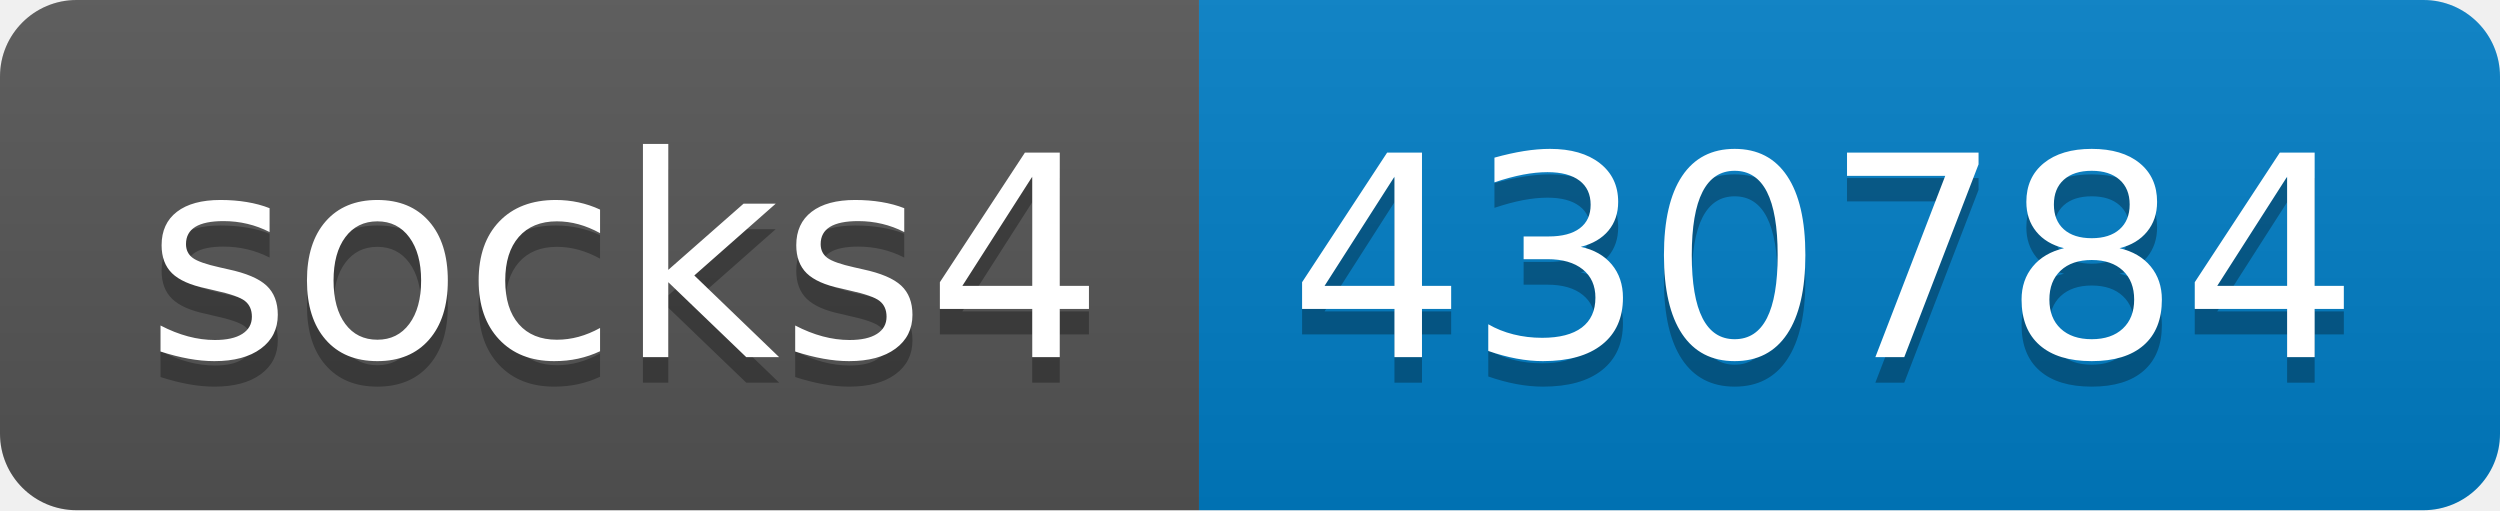
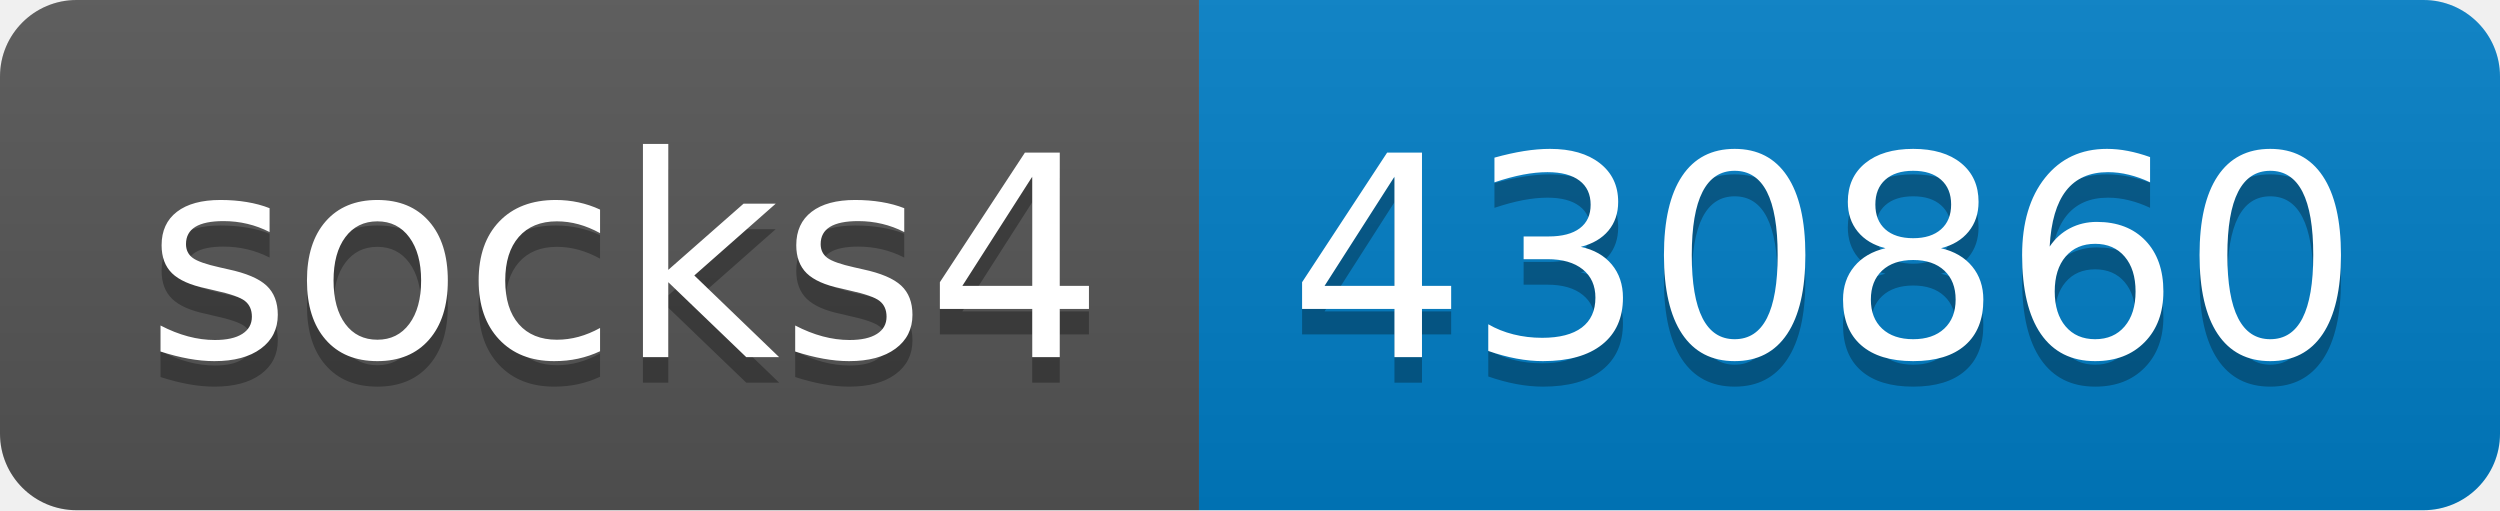
- <svg xmlns="http://www.w3.org/2000/svg" width="98" height="20" role="img" aria-label="socks4: 430784">
+ <svg xmlns="http://www.w3.org/2000/svg" width="98" height="20" role="img" aria-label="socks4: 430860">
  <linearGradient id="s" x2="0" y2="100%">
    <stop offset="0" stop-color="#bbb" stop-opacity=".1" />
    <stop offset="1" stop-opacity=".1" />
  </linearGradient>
  <clipPath id="r">
    <rect width="98" height="20" rx="3" fill="#fff" />
  </clipPath>
  <g clip-path="url(#r)">
    <rect width="47" height="20" fill="#555" />
    <rect x="47" width="51" height="20" fill="#007ec6" />
    <rect width="98" height="20" fill="url(#s)" />
  </g>
  <g fill="#fff" text-anchor="middle" font-family="Verdana,Geneva,DejaVu Sans,sans-serif" text-rendering="geometricPrecision" font-size="110">
    <text aria-hidden="true" x="245" y="150" fill="#010101" fill-opacity=".3" transform="scale(.1)" textLength="370">socks4</text>
    <text x="245" y="140" transform="scale(.1)" fill="#fff" textLength="370">socks4</text>
-     <text aria-hidden="true" x="715" y="150" fill="#010101" fill-opacity=".3" transform="scale(.1)" textLength="410">430784</text>
-     <text x="715" y="140" transform="scale(.1)" fill="#fff" textLength="410">430784</text>
+     <text aria-hidden="true" x="715" y="150" fill="#010101" fill-opacity=".3" transform="scale(.1)" textLength="410">430860</text>
+     <text x="715" y="140" transform="scale(.1)" fill="#fff" textLength="410">430860</text>
  </g>
</svg>
